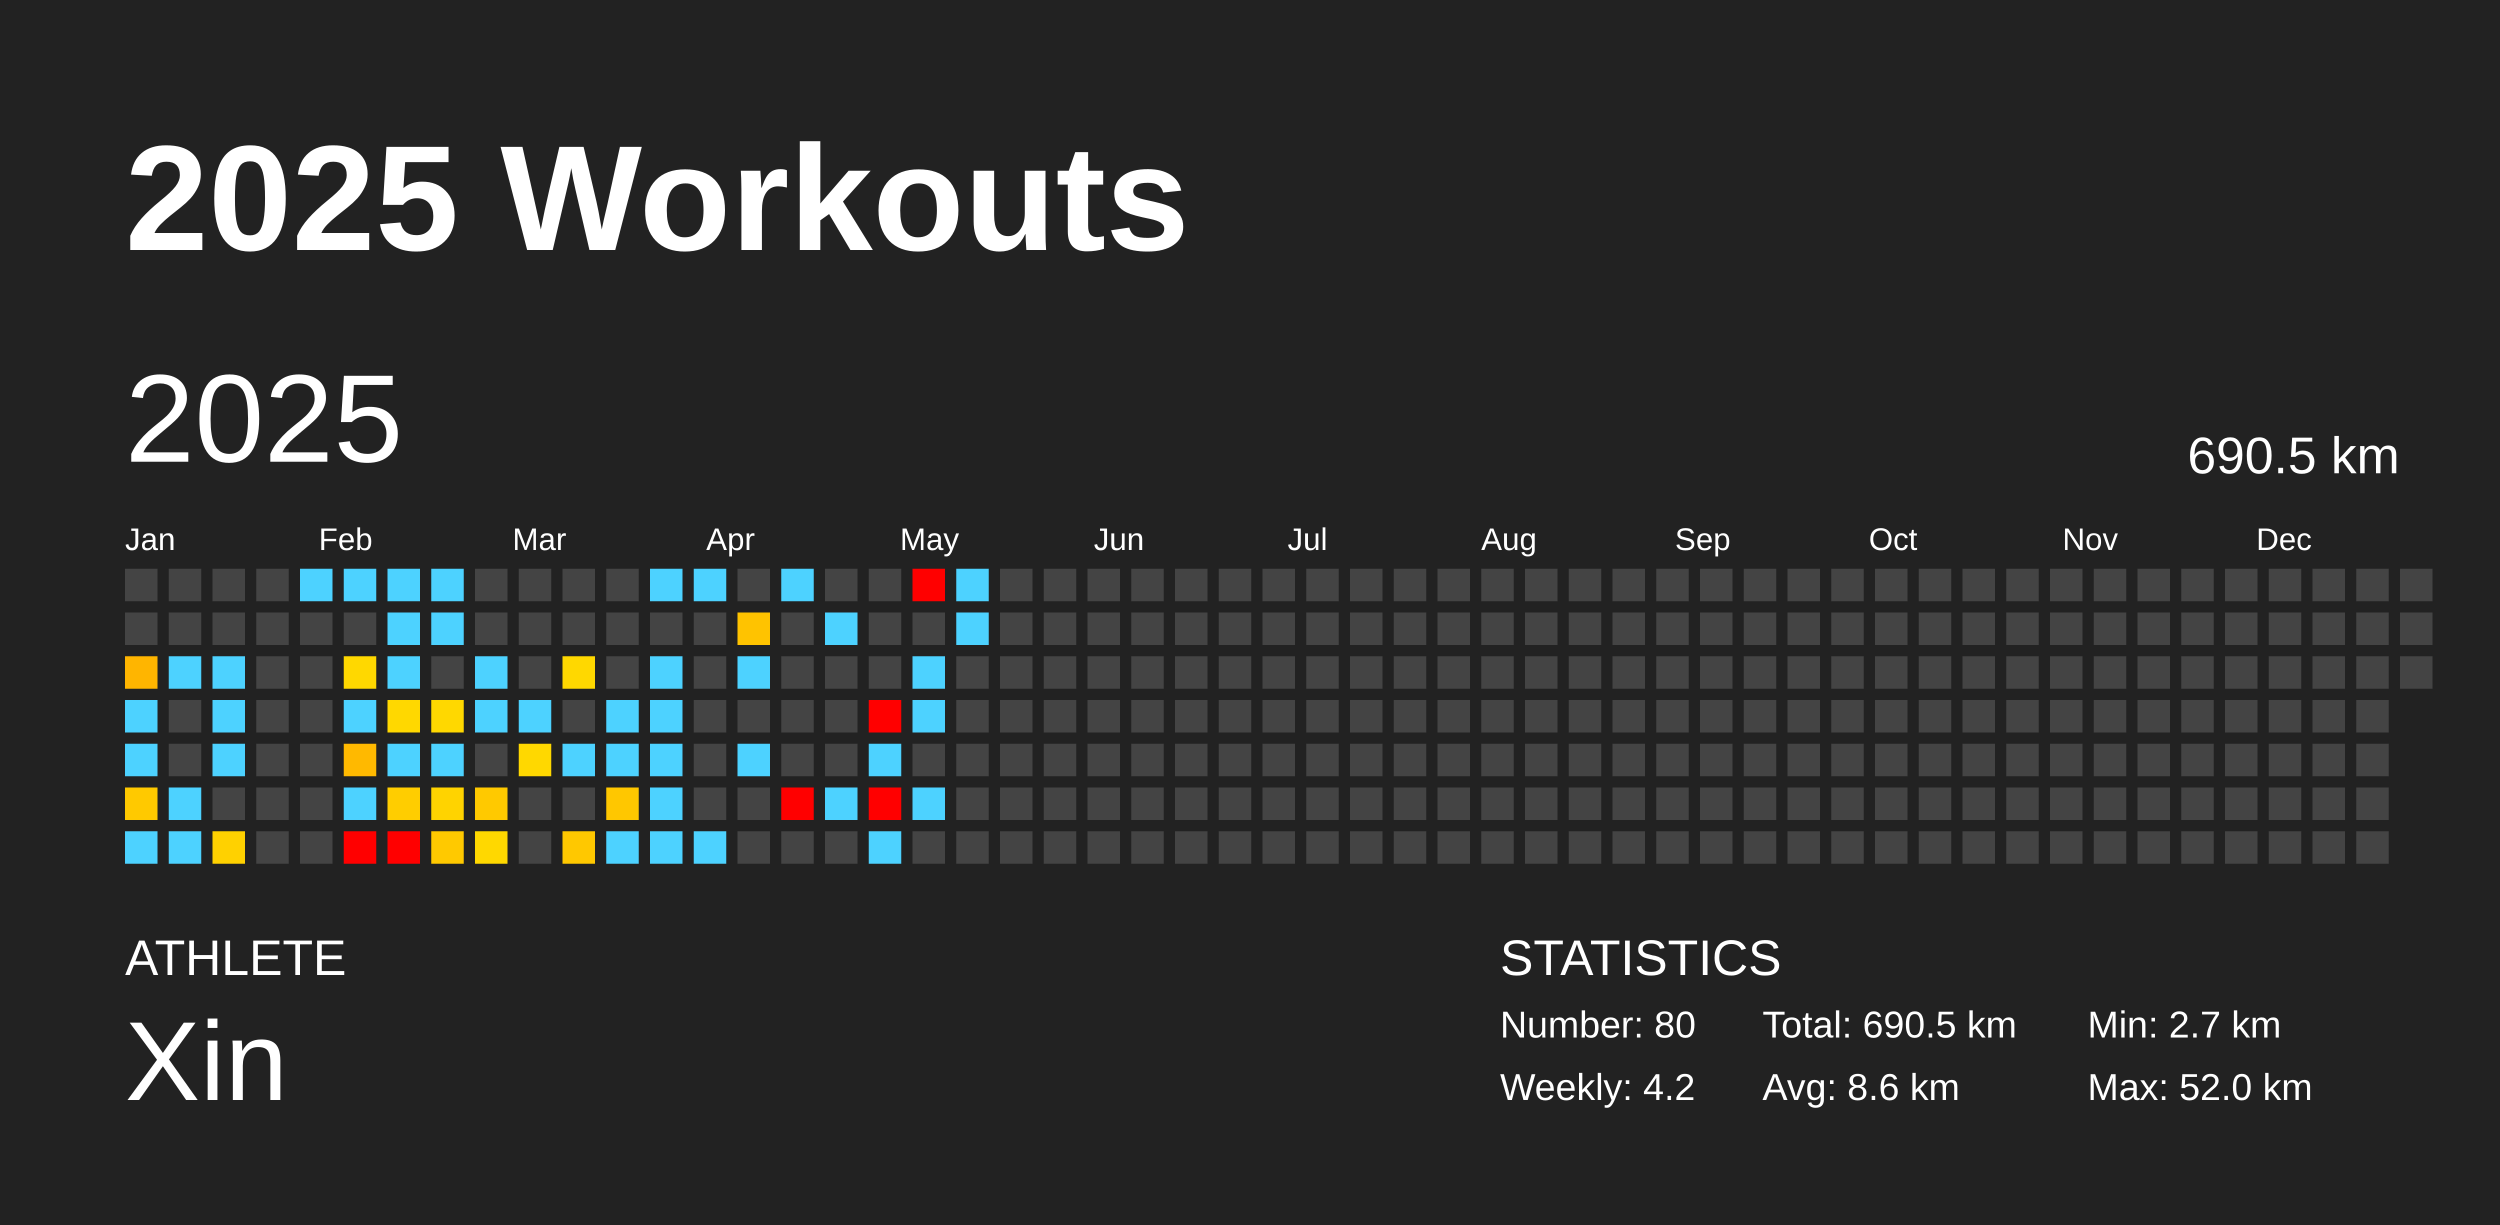
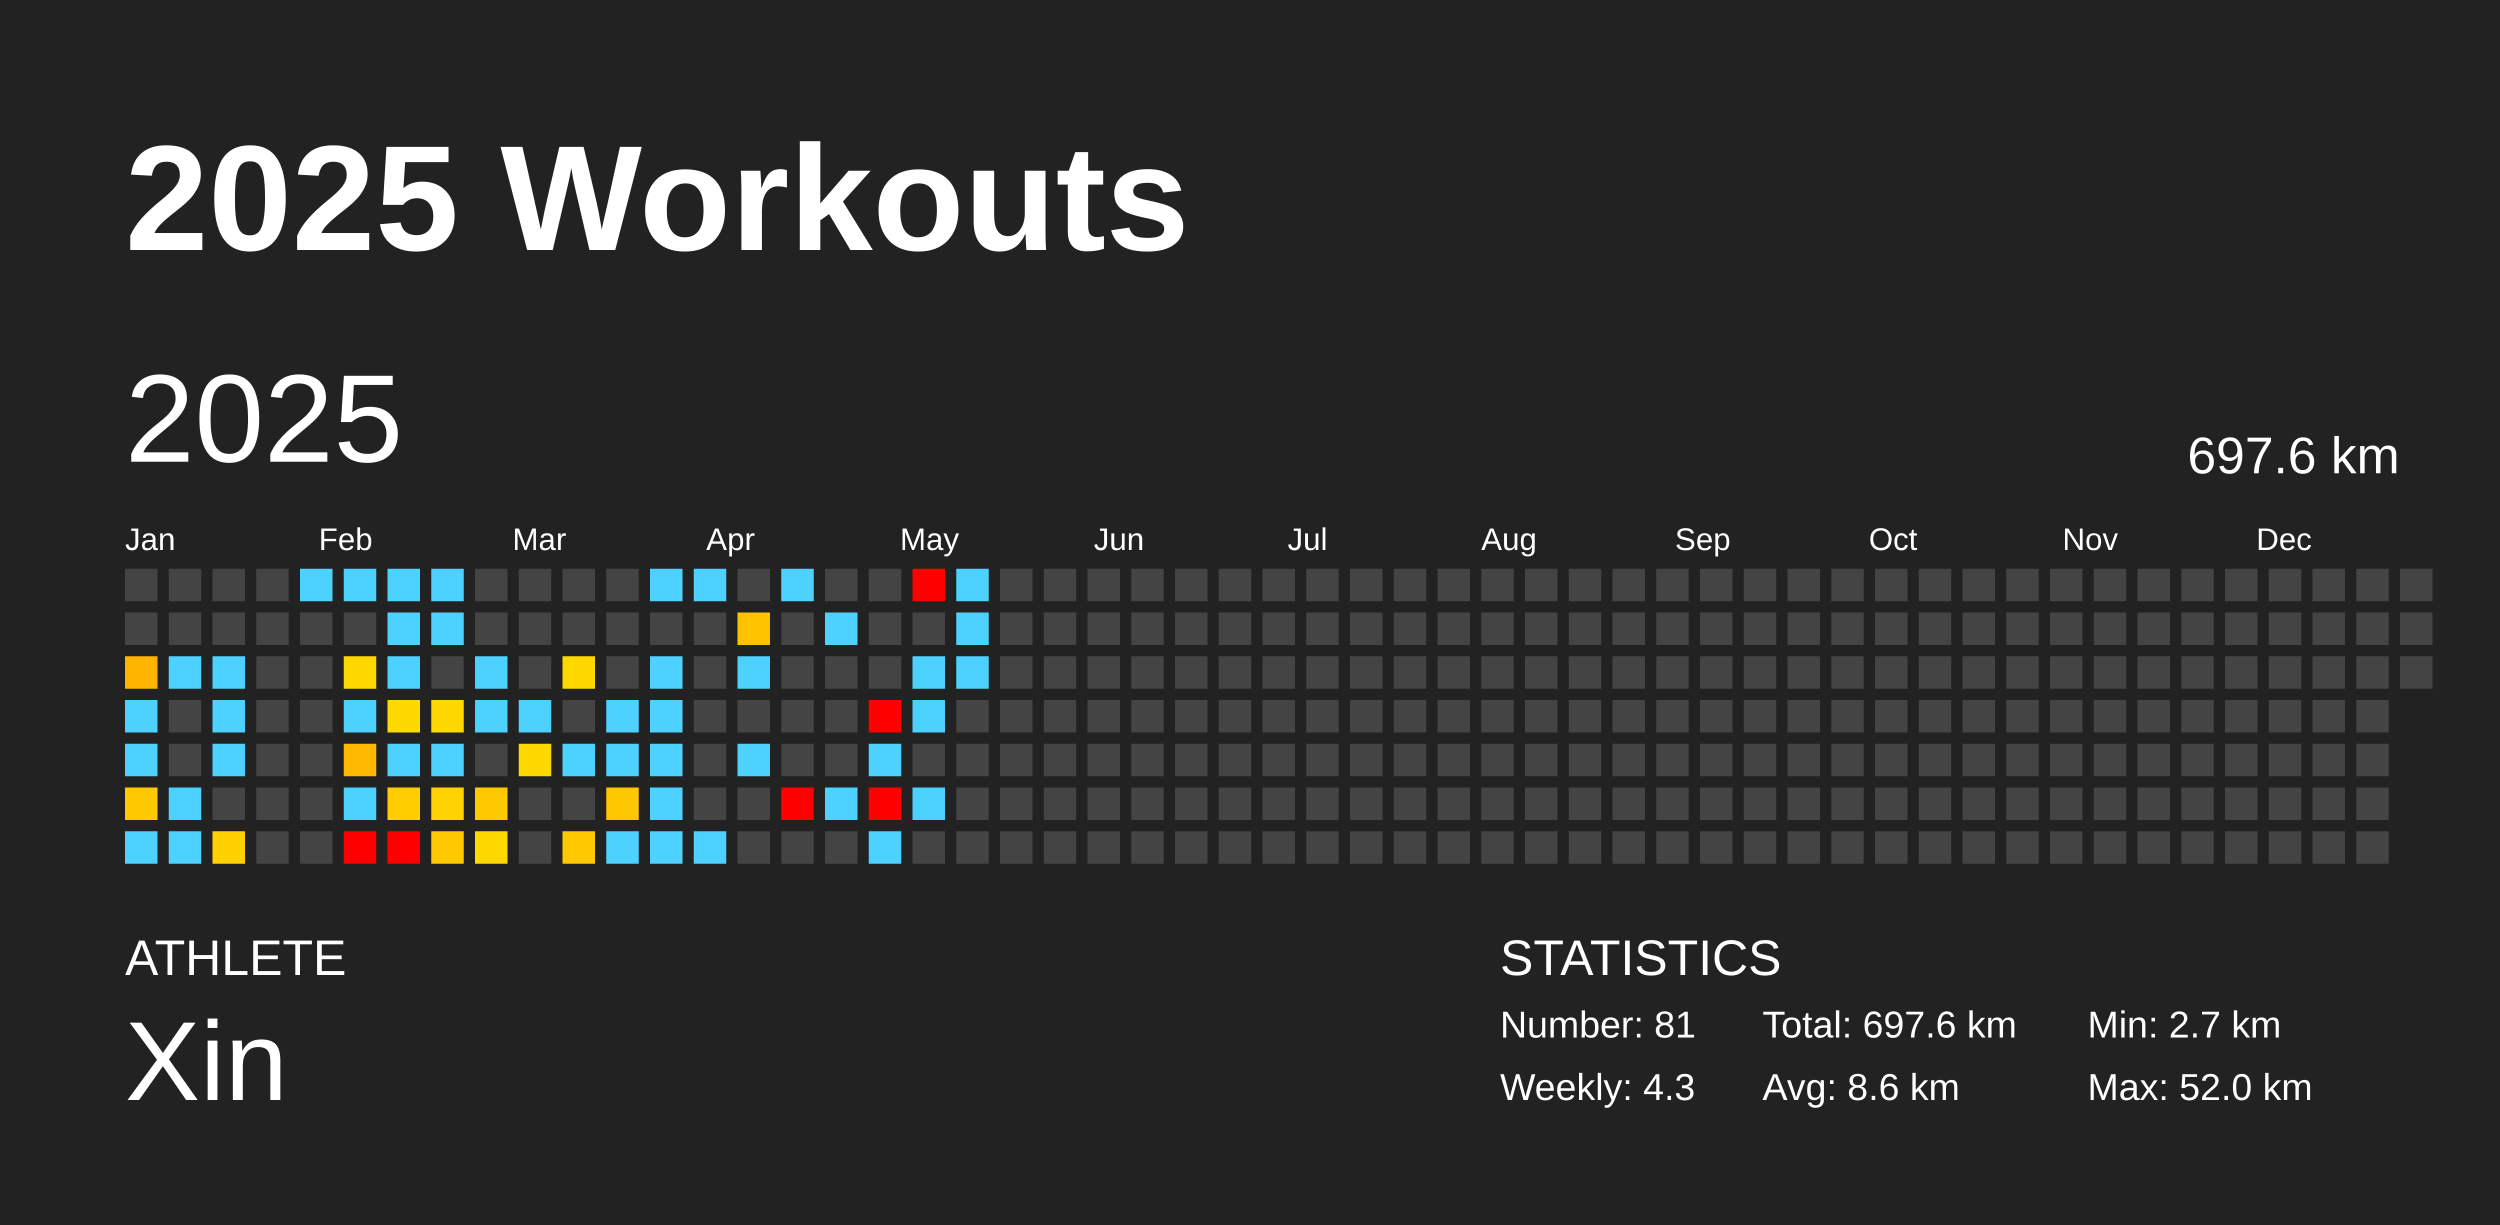
<svg xmlns="http://www.w3.org/2000/svg" baseProfile="full" height="98mm" version="1.1" viewBox="0,0,200,98" width="200mm">
  <defs />
  <rect fill="#222222" height="98" width="200" x="0" y="0" />
  <text fill="#FFFFFF" style="font-size:12px; font-family:Arial; font-weight:bold;" x="10" y="20">2025 Workouts</text>
  <text fill="#FFFFFF" style="font-size:4px; font-family:Arial" x="10" y="78">ATHLETE</text>
  <text fill="#FFFFFF" style="font-size:9px; font-family:Arial" x="10" y="88">Xin</text>
  <text fill="#FFFFFF" style="font-size:4px; font-family:Arial" x="120" y="78">STATISTICS</text>
-   <text fill="#FFFFFF" style="font-size:3px; font-family:Arial" x="120" y="83">Number: 80</text>
-   <text fill="#FFFFFF" style="font-size:3px; font-family:Arial" x="120" y="88">Weekly: 4.2</text>
-   <text fill="#FFFFFF" style="font-size:3px; font-family:Arial" x="141" y="83">Total: 690.5 km</text>
+   <text fill="#FFFFFF" style="font-size:3px; font-family:Arial" x="120" y="83">Number: 81</text>
+   <text fill="#FFFFFF" style="font-size:3px; font-family:Arial" x="120" y="88">Weekly: 4.3</text>
+   <text fill="#FFFFFF" style="font-size:3px; font-family:Arial" x="141" y="83">Total: 697.6 km</text>
  <text fill="#FFFFFF" style="font-size:3px; font-family:Arial" x="141" y="88">Avg: 8.6 km</text>
  <text fill="#FFFFFF" style="font-size:3px; font-family:Arial" x="167" y="83">Min: 2.7 km</text>
  <text fill="#FFFFFF" style="font-size:3px; font-family:Arial" x="167" y="88">Max: 52.0 km</text>
  <text dominant-baseline="hanging" fill="#FFFFFF" style="font-size:10.0px; font-family:Arial;" x="10" y="30">2025</text>
-   <text dominant-baseline="hanging" fill="#FFFFFF" style="font-size:4.125px; font-family:Arial;" x="175" y="35">690.5 km</text>
+   <text dominant-baseline="hanging" fill="#FFFFFF" style="font-size:4.125px; font-family:Arial;" x="175" y="35">697.6 km</text>
  <text fill="#FFFFFF" style="font-size:2.5px; font-family:Arial" x="10.0" y="44">Jan</text>
  <text fill="#FFFFFF" style="font-size:2.5px; font-family:Arial" x="25.5" y="44">Feb</text>
  <text fill="#FFFFFF" style="font-size:2.5px; font-family:Arial" x="41.0" y="44">Mar</text>
  <text fill="#FFFFFF" style="font-size:2.5px; font-family:Arial" x="56.5" y="44">Apr</text>
  <text fill="#FFFFFF" style="font-size:2.5px; font-family:Arial" x="72.0" y="44">May</text>
  <text fill="#FFFFFF" style="font-size:2.5px; font-family:Arial" x="87.5" y="44">Jun</text>
  <text fill="#FFFFFF" style="font-size:2.5px; font-family:Arial" x="103.0" y="44">Jul</text>
  <text fill="#FFFFFF" style="font-size:2.5px; font-family:Arial" x="118.5" y="44">Aug</text>
  <text fill="#FFFFFF" style="font-size:2.5px; font-family:Arial" x="134.0" y="44">Sep</text>
  <text fill="#FFFFFF" style="font-size:2.5px; font-family:Arial" x="149.5" y="44">Oct</text>
  <text fill="#FFFFFF" style="font-size:2.5px; font-family:Arial" x="165.0" y="44">Nov</text>
  <text fill="#FFFFFF" style="font-size:2.5px; font-family:Arial" x="180.5" y="44">Dec</text>
  <rect fill="#444444" height="2.6" width="2.6" x="10.0" y="45.5" />
  <rect fill="#444444" height="2.6" width="2.6" x="10.0" y="49.0" />
  <rect fill="#ffb500" height="2.6" width="2.6" x="10.0" y="52.5" />
  <rect fill="#4dd2ff" height="2.6" width="2.6" x="10.0" y="56.0" />
  <rect fill="#4dd2ff" height="2.6" width="2.6" x="10.0" y="59.5" />
  <rect fill="#ffc900" height="2.6" width="2.6" x="10.0" y="63.0" />
  <rect fill="#4dd2ff" height="2.6" width="2.6" x="10.0" y="66.5" />
  <rect fill="#444444" height="2.6" width="2.6" x="13.5" y="45.5" />
  <rect fill="#444444" height="2.6" width="2.6" x="13.5" y="49.0" />
  <rect fill="#4dd2ff" height="2.6" width="2.6" x="13.5" y="52.5" />
  <rect fill="#444444" height="2.6" width="2.6" x="13.5" y="56.0" />
  <rect fill="#444444" height="2.6" width="2.6" x="13.5" y="59.5" />
  <rect fill="#4dd2ff" height="2.6" width="2.6" x="13.5" y="63.0" />
  <rect fill="#4dd2ff" height="2.6" width="2.6" x="13.5" y="66.5" />
  <rect fill="#444444" height="2.6" width="2.6" x="17.0" y="45.5" />
  <rect fill="#444444" height="2.6" width="2.6" x="17.0" y="49.0" />
  <rect fill="#4dd2ff" height="2.6" width="2.6" x="17.0" y="52.5" />
  <rect fill="#4dd2ff" height="2.6" width="2.6" x="17.0" y="56.0" />
  <rect fill="#4dd2ff" height="2.6" width="2.6" x="17.0" y="59.5" />
  <rect fill="#444444" height="2.6" width="2.6" x="17.0" y="63.0" />
  <rect fill="#ffd100" height="2.6" width="2.6" x="17.0" y="66.5" />
  <rect fill="#444444" height="2.6" width="2.6" x="20.5" y="45.5" />
  <rect fill="#444444" height="2.6" width="2.6" x="20.5" y="49.0" />
  <rect fill="#444444" height="2.6" width="2.6" x="20.5" y="52.5" />
  <rect fill="#444444" height="2.6" width="2.6" x="20.5" y="56.0" />
  <rect fill="#444444" height="2.6" width="2.6" x="20.5" y="59.5" />
  <rect fill="#444444" height="2.6" width="2.6" x="20.5" y="63.0" />
  <rect fill="#444444" height="2.6" width="2.6" x="20.5" y="66.5" />
  <rect fill="#4dd2ff" height="2.6" width="2.6" x="24.0" y="45.5" />
  <rect fill="#444444" height="2.6" width="2.6" x="24.0" y="49.0" />
  <rect fill="#444444" height="2.6" width="2.6" x="24.0" y="52.5" />
  <rect fill="#444444" height="2.6" width="2.6" x="24.0" y="56.0" />
  <rect fill="#444444" height="2.6" width="2.6" x="24.0" y="59.5" />
  <rect fill="#444444" height="2.6" width="2.6" x="24.0" y="63.0" />
  <rect fill="#444444" height="2.6" width="2.6" x="24.0" y="66.5" />
  <rect fill="#4dd2ff" height="2.6" width="2.6" x="27.5" y="45.5" />
  <rect fill="#444444" height="2.6" width="2.6" x="27.5" y="49.0" />
  <rect fill="#ffd800" height="2.6" width="2.6" x="27.5" y="52.5" />
  <rect fill="#4dd2ff" height="2.6" width="2.6" x="27.5" y="56.0" />
  <rect fill="#ffb900" height="2.6" width="2.6" x="27.5" y="59.5" />
  <rect fill="#4dd2ff" height="2.6" width="2.6" x="27.5" y="63.0" />
  <rect fill="red" height="2.6" width="2.6" x="27.5" y="66.5" />
  <rect fill="#4dd2ff" height="2.6" width="2.6" x="31.0" y="45.5" />
  <rect fill="#4dd2ff" height="2.6" width="2.6" x="31.0" y="49.0" />
  <rect fill="#4dd2ff" height="2.6" width="2.6" x="31.0" y="52.5" />
  <rect fill="#ffd800" height="2.6" width="2.6" x="31.0" y="56.0" />
  <rect fill="#4dd2ff" height="2.6" width="2.6" x="31.0" y="59.5" />
  <rect fill="#ffcd00" height="2.6" width="2.6" x="31.0" y="63.0" />
  <rect fill="red" height="2.6" width="2.6" x="31.0" y="66.5" />
  <rect fill="#4dd2ff" height="2.6" width="2.6" x="34.5" y="45.5" />
  <rect fill="#4dd2ff" height="2.6" width="2.6" x="34.5" y="49.0" />
  <rect fill="#444444" height="2.6" width="2.6" x="34.5" y="52.5" />
  <rect fill="#ffd800" height="2.6" width="2.6" x="34.5" y="56.0" />
  <rect fill="#4dd2ff" height="2.6" width="2.6" x="34.5" y="59.5" />
  <rect fill="#ffd300" height="2.6" width="2.6" x="34.5" y="63.0" />
  <rect fill="#ffc900" height="2.6" width="2.6" x="34.5" y="66.5" />
  <rect fill="#444444" height="2.6" width="2.6" x="38.0" y="45.5" />
  <rect fill="#444444" height="2.6" width="2.6" x="38.0" y="49.0" />
  <rect fill="#4dd2ff" height="2.6" width="2.6" x="38.0" y="52.5" />
  <rect fill="#4dd2ff" height="2.6" width="2.6" x="38.0" y="56.0" />
  <rect fill="#444444" height="2.6" width="2.6" x="38.0" y="59.5" />
  <rect fill="#ffc900" height="2.6" width="2.6" x="38.0" y="63.0" />
  <rect fill="#ffd800" height="2.6" width="2.6" x="38.0" y="66.5" />
  <rect fill="#444444" height="2.6" width="2.6" x="41.5" y="45.5" />
  <rect fill="#444444" height="2.6" width="2.6" x="41.5" y="49.0" />
  <rect fill="#444444" height="2.6" width="2.6" x="41.5" y="52.5" />
  <rect fill="#4dd2ff" height="2.6" width="2.6" x="41.5" y="56.0" />
  <rect fill="#ffd800" height="2.6" width="2.6" x="41.5" y="59.5" />
  <rect fill="#444444" height="2.6" width="2.6" x="41.5" y="63.0" />
  <rect fill="#444444" height="2.6" width="2.6" x="41.5" y="66.5" />
  <rect fill="#444444" height="2.6" width="2.6" x="45.0" y="45.5" />
  <rect fill="#444444" height="2.6" width="2.6" x="45.0" y="49.0" />
  <rect fill="#ffd800" height="2.6" width="2.6" x="45.0" y="52.5" />
  <rect fill="#444444" height="2.6" width="2.6" x="45.0" y="56.0" />
  <rect fill="#4dd2ff" height="2.6" width="2.6" x="45.0" y="59.5" />
  <rect fill="#444444" height="2.6" width="2.6" x="45.0" y="63.0" />
  <rect fill="#ffc800" height="2.6" width="2.6" x="45.0" y="66.5" />
  <rect fill="#444444" height="2.6" width="2.6" x="48.5" y="45.5" />
  <rect fill="#444444" height="2.6" width="2.6" x="48.5" y="49.0" />
  <rect fill="#444444" height="2.6" width="2.6" x="48.5" y="52.5" />
  <rect fill="#4dd2ff" height="2.6" width="2.6" x="48.5" y="56.0" />
  <rect fill="#4dd2ff" height="2.6" width="2.6" x="48.5" y="59.5" />
  <rect fill="#ffc700" height="2.6" width="2.6" x="48.5" y="63.0" />
  <rect fill="#4dd2ff" height="2.6" width="2.6" x="48.5" y="66.5" />
  <rect fill="#4dd2ff" height="2.6" width="2.6" x="52.0" y="45.5" />
  <rect fill="#444444" height="2.6" width="2.6" x="52.0" y="49.0" />
  <rect fill="#4dd2ff" height="2.6" width="2.6" x="52.0" y="52.5" />
  <rect fill="#4dd2ff" height="2.6" width="2.6" x="52.0" y="56.0" />
  <rect fill="#4dd2ff" height="2.6" width="2.6" x="52.0" y="59.5" />
  <rect fill="#4dd2ff" height="2.6" width="2.6" x="52.0" y="63.0" />
  <rect fill="#4dd2ff" height="2.6" width="2.6" x="52.0" y="66.5" />
  <rect fill="#4dd2ff" height="2.6" width="2.6" x="55.5" y="45.5" />
  <rect fill="#444444" height="2.6" width="2.6" x="55.5" y="49.0" />
  <rect fill="#444444" height="2.6" width="2.6" x="55.5" y="52.5" />
  <rect fill="#444444" height="2.6" width="2.6" x="55.5" y="56.0" />
  <rect fill="#444444" height="2.6" width="2.6" x="55.5" y="59.5" />
  <rect fill="#444444" height="2.6" width="2.6" x="55.5" y="63.0" />
  <rect fill="#4dd2ff" height="2.6" width="2.6" x="55.5" y="66.5" />
  <rect fill="#444444" height="2.6" width="2.6" x="59.0" y="45.5" />
  <rect fill="#ffc300" height="2.6" width="2.6" x="59.0" y="49.0" />
  <rect fill="#4dd2ff" height="2.6" width="2.6" x="59.0" y="52.5" />
  <rect fill="#444444" height="2.6" width="2.6" x="59.0" y="56.0" />
  <rect fill="#4dd2ff" height="2.6" width="2.6" x="59.0" y="59.5" />
  <rect fill="#444444" height="2.6" width="2.6" x="59.0" y="63.0" />
  <rect fill="#444444" height="2.6" width="2.6" x="59.0" y="66.5" />
  <rect fill="#4dd2ff" height="2.6" width="2.6" x="62.5" y="45.5" />
  <rect fill="#444444" height="2.6" width="2.6" x="62.5" y="49.0" />
  <rect fill="#444444" height="2.6" width="2.6" x="62.5" y="52.5" />
  <rect fill="#444444" height="2.6" width="2.6" x="62.5" y="56.0" />
  <rect fill="#444444" height="2.6" width="2.6" x="62.5" y="59.5" />
  <rect fill="red" height="2.6" width="2.6" x="62.5" y="63.0" />
  <rect fill="#444444" height="2.6" width="2.6" x="62.5" y="66.5" />
  <rect fill="#444444" height="2.6" width="2.6" x="66.0" y="45.5" />
  <rect fill="#4dd2ff" height="2.6" width="2.6" x="66.0" y="49.0" />
  <rect fill="#444444" height="2.6" width="2.6" x="66.0" y="52.5" />
  <rect fill="#444444" height="2.6" width="2.6" x="66.0" y="56.0" />
  <rect fill="#444444" height="2.6" width="2.6" x="66.0" y="59.5" />
  <rect fill="#4dd2ff" height="2.6" width="2.6" x="66.0" y="63.0" />
  <rect fill="#444444" height="2.6" width="2.6" x="66.0" y="66.5" />
  <rect fill="#444444" height="2.6" width="2.6" x="69.5" y="45.5" />
  <rect fill="#444444" height="2.6" width="2.6" x="69.5" y="49.0" />
  <rect fill="#444444" height="2.6" width="2.6" x="69.5" y="52.5" />
  <rect fill="red" height="2.6" width="2.6" x="69.5" y="56.0" />
  <rect fill="#4dd2ff" height="2.6" width="2.6" x="69.5" y="59.5" />
  <rect fill="red" height="2.6" width="2.6" x="69.5" y="63.0" />
  <rect fill="#4dd2ff" height="2.6" width="2.6" x="69.5" y="66.5" />
  <rect fill="red" height="2.6" width="2.6" x="73.0" y="45.5" />
  <rect fill="#444444" height="2.6" width="2.6" x="73.0" y="49.0" />
  <rect fill="#4dd2ff" height="2.6" width="2.6" x="73.0" y="52.5" />
  <rect fill="#4dd2ff" height="2.6" width="2.6" x="73.0" y="56.0" />
  <rect fill="#444444" height="2.6" width="2.6" x="73.0" y="59.5" />
  <rect fill="#4dd2ff" height="2.6" width="2.6" x="73.0" y="63.0" />
  <rect fill="#444444" height="2.6" width="2.6" x="73.0" y="66.5" />
  <rect fill="#4dd2ff" height="2.6" width="2.6" x="76.5" y="45.5" />
  <rect fill="#4dd2ff" height="2.6" width="2.6" x="76.5" y="49.0" />
-   <rect fill="#444444" height="2.6" width="2.6" x="76.5" y="52.5" />
+   <rect fill="#4dd2ff" height="2.6" width="2.6" x="76.5" y="52.5" />
  <rect fill="#444444" height="2.6" width="2.6" x="76.5" y="56.0" />
  <rect fill="#444444" height="2.6" width="2.6" x="76.5" y="59.5" />
  <rect fill="#444444" height="2.6" width="2.6" x="76.5" y="63.0" />
  <rect fill="#444444" height="2.6" width="2.6" x="76.5" y="66.5" />
  <rect fill="#444444" height="2.6" width="2.6" x="80.0" y="45.5" />
  <rect fill="#444444" height="2.6" width="2.6" x="80.0" y="49.0" />
  <rect fill="#444444" height="2.6" width="2.6" x="80.0" y="52.5" />
  <rect fill="#444444" height="2.6" width="2.6" x="80.0" y="56.0" />
  <rect fill="#444444" height="2.6" width="2.6" x="80.0" y="59.5" />
  <rect fill="#444444" height="2.6" width="2.6" x="80.0" y="63.0" />
  <rect fill="#444444" height="2.6" width="2.6" x="80.0" y="66.5" />
  <rect fill="#444444" height="2.6" width="2.6" x="83.5" y="45.5" />
  <rect fill="#444444" height="2.6" width="2.6" x="83.5" y="49.0" />
  <rect fill="#444444" height="2.6" width="2.6" x="83.5" y="52.5" />
  <rect fill="#444444" height="2.6" width="2.6" x="83.5" y="56.0" />
  <rect fill="#444444" height="2.6" width="2.6" x="83.5" y="59.5" />
  <rect fill="#444444" height="2.6" width="2.6" x="83.5" y="63.0" />
  <rect fill="#444444" height="2.6" width="2.6" x="83.5" y="66.5" />
  <rect fill="#444444" height="2.6" width="2.6" x="87.0" y="45.5" />
  <rect fill="#444444" height="2.6" width="2.6" x="87.0" y="49.0" />
  <rect fill="#444444" height="2.6" width="2.6" x="87.0" y="52.5" />
  <rect fill="#444444" height="2.6" width="2.6" x="87.0" y="56.0" />
  <rect fill="#444444" height="2.6" width="2.6" x="87.0" y="59.5" />
  <rect fill="#444444" height="2.6" width="2.6" x="87.0" y="63.0" />
  <rect fill="#444444" height="2.6" width="2.6" x="87.0" y="66.5" />
  <rect fill="#444444" height="2.6" width="2.6" x="90.5" y="45.5" />
  <rect fill="#444444" height="2.6" width="2.6" x="90.5" y="49.0" />
  <rect fill="#444444" height="2.6" width="2.6" x="90.5" y="52.5" />
  <rect fill="#444444" height="2.6" width="2.6" x="90.5" y="56.0" />
  <rect fill="#444444" height="2.6" width="2.6" x="90.5" y="59.5" />
  <rect fill="#444444" height="2.6" width="2.6" x="90.5" y="63.0" />
  <rect fill="#444444" height="2.6" width="2.6" x="90.5" y="66.5" />
  <rect fill="#444444" height="2.6" width="2.6" x="94.0" y="45.5" />
  <rect fill="#444444" height="2.6" width="2.6" x="94.0" y="49.0" />
  <rect fill="#444444" height="2.6" width="2.6" x="94.0" y="52.5" />
  <rect fill="#444444" height="2.6" width="2.6" x="94.0" y="56.0" />
  <rect fill="#444444" height="2.6" width="2.6" x="94.0" y="59.5" />
  <rect fill="#444444" height="2.6" width="2.6" x="94.0" y="63.0" />
  <rect fill="#444444" height="2.6" width="2.6" x="94.0" y="66.5" />
  <rect fill="#444444" height="2.6" width="2.6" x="97.5" y="45.5" />
  <rect fill="#444444" height="2.6" width="2.6" x="97.5" y="49.0" />
  <rect fill="#444444" height="2.6" width="2.6" x="97.5" y="52.5" />
  <rect fill="#444444" height="2.6" width="2.6" x="97.5" y="56.0" />
  <rect fill="#444444" height="2.6" width="2.6" x="97.5" y="59.5" />
  <rect fill="#444444" height="2.6" width="2.6" x="97.5" y="63.0" />
  <rect fill="#444444" height="2.6" width="2.6" x="97.5" y="66.5" />
  <rect fill="#444444" height="2.6" width="2.6" x="101.0" y="45.5" />
  <rect fill="#444444" height="2.6" width="2.6" x="101.0" y="49.0" />
  <rect fill="#444444" height="2.6" width="2.6" x="101.0" y="52.5" />
  <rect fill="#444444" height="2.6" width="2.6" x="101.0" y="56.0" />
  <rect fill="#444444" height="2.6" width="2.6" x="101.0" y="59.5" />
  <rect fill="#444444" height="2.6" width="2.6" x="101.0" y="63.0" />
  <rect fill="#444444" height="2.6" width="2.6" x="101.0" y="66.5" />
  <rect fill="#444444" height="2.6" width="2.6" x="104.5" y="45.5" />
  <rect fill="#444444" height="2.6" width="2.6" x="104.5" y="49.0" />
  <rect fill="#444444" height="2.6" width="2.6" x="104.5" y="52.5" />
  <rect fill="#444444" height="2.6" width="2.6" x="104.5" y="56.0" />
  <rect fill="#444444" height="2.6" width="2.6" x="104.5" y="59.5" />
  <rect fill="#444444" height="2.6" width="2.6" x="104.5" y="63.0" />
  <rect fill="#444444" height="2.6" width="2.6" x="104.5" y="66.5" />
  <rect fill="#444444" height="2.6" width="2.6" x="108.0" y="45.5" />
  <rect fill="#444444" height="2.6" width="2.6" x="108.0" y="49.0" />
  <rect fill="#444444" height="2.6" width="2.6" x="108.0" y="52.5" />
  <rect fill="#444444" height="2.6" width="2.6" x="108.0" y="56.0" />
  <rect fill="#444444" height="2.6" width="2.6" x="108.0" y="59.5" />
  <rect fill="#444444" height="2.6" width="2.6" x="108.0" y="63.0" />
  <rect fill="#444444" height="2.6" width="2.6" x="108.0" y="66.5" />
  <rect fill="#444444" height="2.6" width="2.6" x="111.5" y="45.5" />
  <rect fill="#444444" height="2.6" width="2.6" x="111.5" y="49.0" />
  <rect fill="#444444" height="2.6" width="2.6" x="111.5" y="52.5" />
  <rect fill="#444444" height="2.6" width="2.6" x="111.5" y="56.0" />
  <rect fill="#444444" height="2.6" width="2.6" x="111.5" y="59.5" />
  <rect fill="#444444" height="2.6" width="2.6" x="111.5" y="63.0" />
  <rect fill="#444444" height="2.6" width="2.6" x="111.5" y="66.5" />
  <rect fill="#444444" height="2.6" width="2.6" x="115.0" y="45.5" />
  <rect fill="#444444" height="2.6" width="2.6" x="115.0" y="49.0" />
  <rect fill="#444444" height="2.6" width="2.6" x="115.0" y="52.5" />
  <rect fill="#444444" height="2.6" width="2.6" x="115.0" y="56.0" />
  <rect fill="#444444" height="2.6" width="2.6" x="115.0" y="59.5" />
  <rect fill="#444444" height="2.6" width="2.6" x="115.0" y="63.0" />
  <rect fill="#444444" height="2.6" width="2.6" x="115.0" y="66.5" />
  <rect fill="#444444" height="2.6" width="2.6" x="118.5" y="45.5" />
  <rect fill="#444444" height="2.6" width="2.6" x="118.5" y="49.0" />
  <rect fill="#444444" height="2.6" width="2.6" x="118.5" y="52.5" />
  <rect fill="#444444" height="2.6" width="2.6" x="118.5" y="56.0" />
  <rect fill="#444444" height="2.6" width="2.6" x="118.5" y="59.5" />
  <rect fill="#444444" height="2.6" width="2.6" x="118.5" y="63.0" />
  <rect fill="#444444" height="2.6" width="2.6" x="118.5" y="66.5" />
  <rect fill="#444444" height="2.6" width="2.6" x="122.0" y="45.5" />
  <rect fill="#444444" height="2.6" width="2.6" x="122.0" y="49.0" />
  <rect fill="#444444" height="2.6" width="2.6" x="122.0" y="52.5" />
  <rect fill="#444444" height="2.6" width="2.6" x="122.0" y="56.0" />
  <rect fill="#444444" height="2.6" width="2.6" x="122.0" y="59.5" />
  <rect fill="#444444" height="2.6" width="2.6" x="122.0" y="63.0" />
  <rect fill="#444444" height="2.6" width="2.6" x="122.0" y="66.5" />
  <rect fill="#444444" height="2.6" width="2.6" x="125.5" y="45.5" />
  <rect fill="#444444" height="2.6" width="2.6" x="125.5" y="49.0" />
  <rect fill="#444444" height="2.6" width="2.6" x="125.5" y="52.5" />
  <rect fill="#444444" height="2.6" width="2.6" x="125.5" y="56.0" />
  <rect fill="#444444" height="2.6" width="2.6" x="125.5" y="59.5" />
  <rect fill="#444444" height="2.6" width="2.6" x="125.5" y="63.0" />
  <rect fill="#444444" height="2.6" width="2.6" x="125.5" y="66.5" />
  <rect fill="#444444" height="2.6" width="2.6" x="129.0" y="45.5" />
  <rect fill="#444444" height="2.6" width="2.6" x="129.0" y="49.0" />
  <rect fill="#444444" height="2.6" width="2.6" x="129.0" y="52.5" />
  <rect fill="#444444" height="2.6" width="2.6" x="129.0" y="56.0" />
  <rect fill="#444444" height="2.6" width="2.6" x="129.0" y="59.5" />
  <rect fill="#444444" height="2.6" width="2.6" x="129.0" y="63.0" />
  <rect fill="#444444" height="2.6" width="2.6" x="129.0" y="66.5" />
  <rect fill="#444444" height="2.6" width="2.6" x="132.5" y="45.5" />
  <rect fill="#444444" height="2.6" width="2.6" x="132.5" y="49.0" />
  <rect fill="#444444" height="2.6" width="2.6" x="132.5" y="52.5" />
  <rect fill="#444444" height="2.6" width="2.6" x="132.5" y="56.0" />
  <rect fill="#444444" height="2.6" width="2.6" x="132.5" y="59.5" />
  <rect fill="#444444" height="2.6" width="2.6" x="132.5" y="63.0" />
  <rect fill="#444444" height="2.6" width="2.6" x="132.5" y="66.5" />
  <rect fill="#444444" height="2.6" width="2.6" x="136.0" y="45.5" />
  <rect fill="#444444" height="2.6" width="2.6" x="136.0" y="49.0" />
  <rect fill="#444444" height="2.6" width="2.6" x="136.0" y="52.5" />
  <rect fill="#444444" height="2.6" width="2.6" x="136.0" y="56.0" />
  <rect fill="#444444" height="2.6" width="2.6" x="136.0" y="59.5" />
  <rect fill="#444444" height="2.6" width="2.6" x="136.0" y="63.0" />
  <rect fill="#444444" height="2.6" width="2.6" x="136.0" y="66.5" />
  <rect fill="#444444" height="2.6" width="2.6" x="139.5" y="45.5" />
  <rect fill="#444444" height="2.6" width="2.6" x="139.5" y="49.0" />
  <rect fill="#444444" height="2.6" width="2.6" x="139.5" y="52.5" />
  <rect fill="#444444" height="2.6" width="2.6" x="139.5" y="56.0" />
  <rect fill="#444444" height="2.6" width="2.6" x="139.5" y="59.5" />
  <rect fill="#444444" height="2.6" width="2.6" x="139.5" y="63.0" />
  <rect fill="#444444" height="2.6" width="2.6" x="139.5" y="66.5" />
  <rect fill="#444444" height="2.6" width="2.6" x="143.0" y="45.5" />
  <rect fill="#444444" height="2.6" width="2.6" x="143.0" y="49.0" />
  <rect fill="#444444" height="2.6" width="2.6" x="143.0" y="52.5" />
  <rect fill="#444444" height="2.6" width="2.6" x="143.0" y="56.0" />
  <rect fill="#444444" height="2.6" width="2.6" x="143.0" y="59.5" />
  <rect fill="#444444" height="2.6" width="2.6" x="143.0" y="63.0" />
  <rect fill="#444444" height="2.6" width="2.6" x="143.0" y="66.5" />
  <rect fill="#444444" height="2.6" width="2.6" x="146.5" y="45.5" />
  <rect fill="#444444" height="2.6" width="2.6" x="146.5" y="49.0" />
  <rect fill="#444444" height="2.6" width="2.6" x="146.5" y="52.5" />
  <rect fill="#444444" height="2.6" width="2.6" x="146.5" y="56.0" />
  <rect fill="#444444" height="2.6" width="2.6" x="146.5" y="59.5" />
  <rect fill="#444444" height="2.6" width="2.6" x="146.5" y="63.0" />
  <rect fill="#444444" height="2.6" width="2.6" x="146.5" y="66.5" />
  <rect fill="#444444" height="2.6" width="2.6" x="150.0" y="45.5" />
  <rect fill="#444444" height="2.6" width="2.6" x="150.0" y="49.0" />
  <rect fill="#444444" height="2.6" width="2.6" x="150.0" y="52.5" />
  <rect fill="#444444" height="2.6" width="2.6" x="150.0" y="56.0" />
  <rect fill="#444444" height="2.6" width="2.6" x="150.0" y="59.5" />
  <rect fill="#444444" height="2.6" width="2.6" x="150.0" y="63.0" />
  <rect fill="#444444" height="2.6" width="2.6" x="150.0" y="66.5" />
  <rect fill="#444444" height="2.6" width="2.6" x="153.5" y="45.5" />
  <rect fill="#444444" height="2.6" width="2.6" x="153.5" y="49.0" />
  <rect fill="#444444" height="2.6" width="2.6" x="153.5" y="52.5" />
  <rect fill="#444444" height="2.6" width="2.6" x="153.5" y="56.0" />
  <rect fill="#444444" height="2.6" width="2.6" x="153.5" y="59.5" />
  <rect fill="#444444" height="2.6" width="2.6" x="153.5" y="63.0" />
  <rect fill="#444444" height="2.6" width="2.6" x="153.5" y="66.5" />
  <rect fill="#444444" height="2.6" width="2.6" x="157.0" y="45.5" />
  <rect fill="#444444" height="2.6" width="2.6" x="157.0" y="49.0" />
  <rect fill="#444444" height="2.6" width="2.6" x="157.0" y="52.5" />
  <rect fill="#444444" height="2.6" width="2.6" x="157.0" y="56.0" />
  <rect fill="#444444" height="2.6" width="2.6" x="157.0" y="59.5" />
  <rect fill="#444444" height="2.6" width="2.6" x="157.0" y="63.0" />
  <rect fill="#444444" height="2.6" width="2.6" x="157.0" y="66.5" />
  <rect fill="#444444" height="2.6" width="2.6" x="160.5" y="45.5" />
  <rect fill="#444444" height="2.6" width="2.6" x="160.5" y="49.0" />
  <rect fill="#444444" height="2.6" width="2.6" x="160.5" y="52.5" />
  <rect fill="#444444" height="2.6" width="2.6" x="160.5" y="56.0" />
  <rect fill="#444444" height="2.6" width="2.6" x="160.5" y="59.5" />
  <rect fill="#444444" height="2.6" width="2.6" x="160.5" y="63.0" />
  <rect fill="#444444" height="2.6" width="2.6" x="160.5" y="66.5" />
  <rect fill="#444444" height="2.6" width="2.6" x="164.0" y="45.5" />
  <rect fill="#444444" height="2.6" width="2.6" x="164.0" y="49.0" />
  <rect fill="#444444" height="2.6" width="2.6" x="164.0" y="52.5" />
  <rect fill="#444444" height="2.6" width="2.6" x="164.0" y="56.0" />
  <rect fill="#444444" height="2.6" width="2.6" x="164.0" y="59.5" />
  <rect fill="#444444" height="2.6" width="2.6" x="164.0" y="63.0" />
  <rect fill="#444444" height="2.6" width="2.6" x="164.0" y="66.5" />
  <rect fill="#444444" height="2.6" width="2.6" x="167.5" y="45.5" />
  <rect fill="#444444" height="2.6" width="2.6" x="167.5" y="49.0" />
  <rect fill="#444444" height="2.6" width="2.6" x="167.5" y="52.5" />
  <rect fill="#444444" height="2.6" width="2.6" x="167.5" y="56.0" />
  <rect fill="#444444" height="2.6" width="2.6" x="167.5" y="59.5" />
  <rect fill="#444444" height="2.6" width="2.6" x="167.5" y="63.0" />
  <rect fill="#444444" height="2.6" width="2.6" x="167.5" y="66.5" />
  <rect fill="#444444" height="2.6" width="2.6" x="171.0" y="45.5" />
  <rect fill="#444444" height="2.6" width="2.6" x="171.0" y="49.0" />
  <rect fill="#444444" height="2.6" width="2.6" x="171.0" y="52.5" />
  <rect fill="#444444" height="2.6" width="2.6" x="171.0" y="56.0" />
  <rect fill="#444444" height="2.6" width="2.6" x="171.0" y="59.5" />
  <rect fill="#444444" height="2.6" width="2.6" x="171.0" y="63.0" />
  <rect fill="#444444" height="2.6" width="2.6" x="171.0" y="66.5" />
  <rect fill="#444444" height="2.6" width="2.6" x="174.5" y="45.5" />
  <rect fill="#444444" height="2.6" width="2.6" x="174.5" y="49.0" />
  <rect fill="#444444" height="2.6" width="2.6" x="174.5" y="52.5" />
  <rect fill="#444444" height="2.6" width="2.6" x="174.5" y="56.0" />
  <rect fill="#444444" height="2.6" width="2.6" x="174.5" y="59.5" />
  <rect fill="#444444" height="2.6" width="2.6" x="174.5" y="63.0" />
  <rect fill="#444444" height="2.6" width="2.6" x="174.5" y="66.5" />
  <rect fill="#444444" height="2.6" width="2.6" x="178.0" y="45.5" />
  <rect fill="#444444" height="2.6" width="2.6" x="178.0" y="49.0" />
  <rect fill="#444444" height="2.6" width="2.6" x="178.0" y="52.5" />
  <rect fill="#444444" height="2.6" width="2.6" x="178.0" y="56.0" />
  <rect fill="#444444" height="2.6" width="2.6" x="178.0" y="59.5" />
  <rect fill="#444444" height="2.6" width="2.6" x="178.0" y="63.0" />
  <rect fill="#444444" height="2.6" width="2.6" x="178.0" y="66.5" />
  <rect fill="#444444" height="2.6" width="2.6" x="181.5" y="45.5" />
  <rect fill="#444444" height="2.6" width="2.6" x="181.5" y="49.0" />
  <rect fill="#444444" height="2.6" width="2.6" x="181.5" y="52.5" />
  <rect fill="#444444" height="2.6" width="2.6" x="181.5" y="56.0" />
  <rect fill="#444444" height="2.6" width="2.6" x="181.5" y="59.5" />
  <rect fill="#444444" height="2.6" width="2.6" x="181.5" y="63.0" />
  <rect fill="#444444" height="2.6" width="2.6" x="181.5" y="66.5" />
  <rect fill="#444444" height="2.6" width="2.6" x="185.0" y="45.5" />
  <rect fill="#444444" height="2.6" width="2.6" x="185.0" y="49.0" />
  <rect fill="#444444" height="2.6" width="2.6" x="185.0" y="52.5" />
  <rect fill="#444444" height="2.6" width="2.6" x="185.0" y="56.0" />
  <rect fill="#444444" height="2.6" width="2.6" x="185.0" y="59.5" />
  <rect fill="#444444" height="2.6" width="2.6" x="185.0" y="63.0" />
  <rect fill="#444444" height="2.6" width="2.6" x="185.0" y="66.5" />
  <rect fill="#444444" height="2.6" width="2.6" x="188.5" y="45.5" />
  <rect fill="#444444" height="2.6" width="2.6" x="188.5" y="49.0" />
  <rect fill="#444444" height="2.6" width="2.6" x="188.5" y="52.5" />
  <rect fill="#444444" height="2.6" width="2.6" x="188.5" y="56.0" />
  <rect fill="#444444" height="2.6" width="2.6" x="188.5" y="59.5" />
  <rect fill="#444444" height="2.6" width="2.6" x="188.5" y="63.0" />
  <rect fill="#444444" height="2.6" width="2.6" x="188.5" y="66.5" />
  <rect fill="#444444" height="2.6" width="2.6" x="192.0" y="45.5" />
  <rect fill="#444444" height="2.6" width="2.6" x="192.0" y="49.0" />
  <rect fill="#444444" height="2.6" width="2.6" x="192.0" y="52.5" />
</svg>
